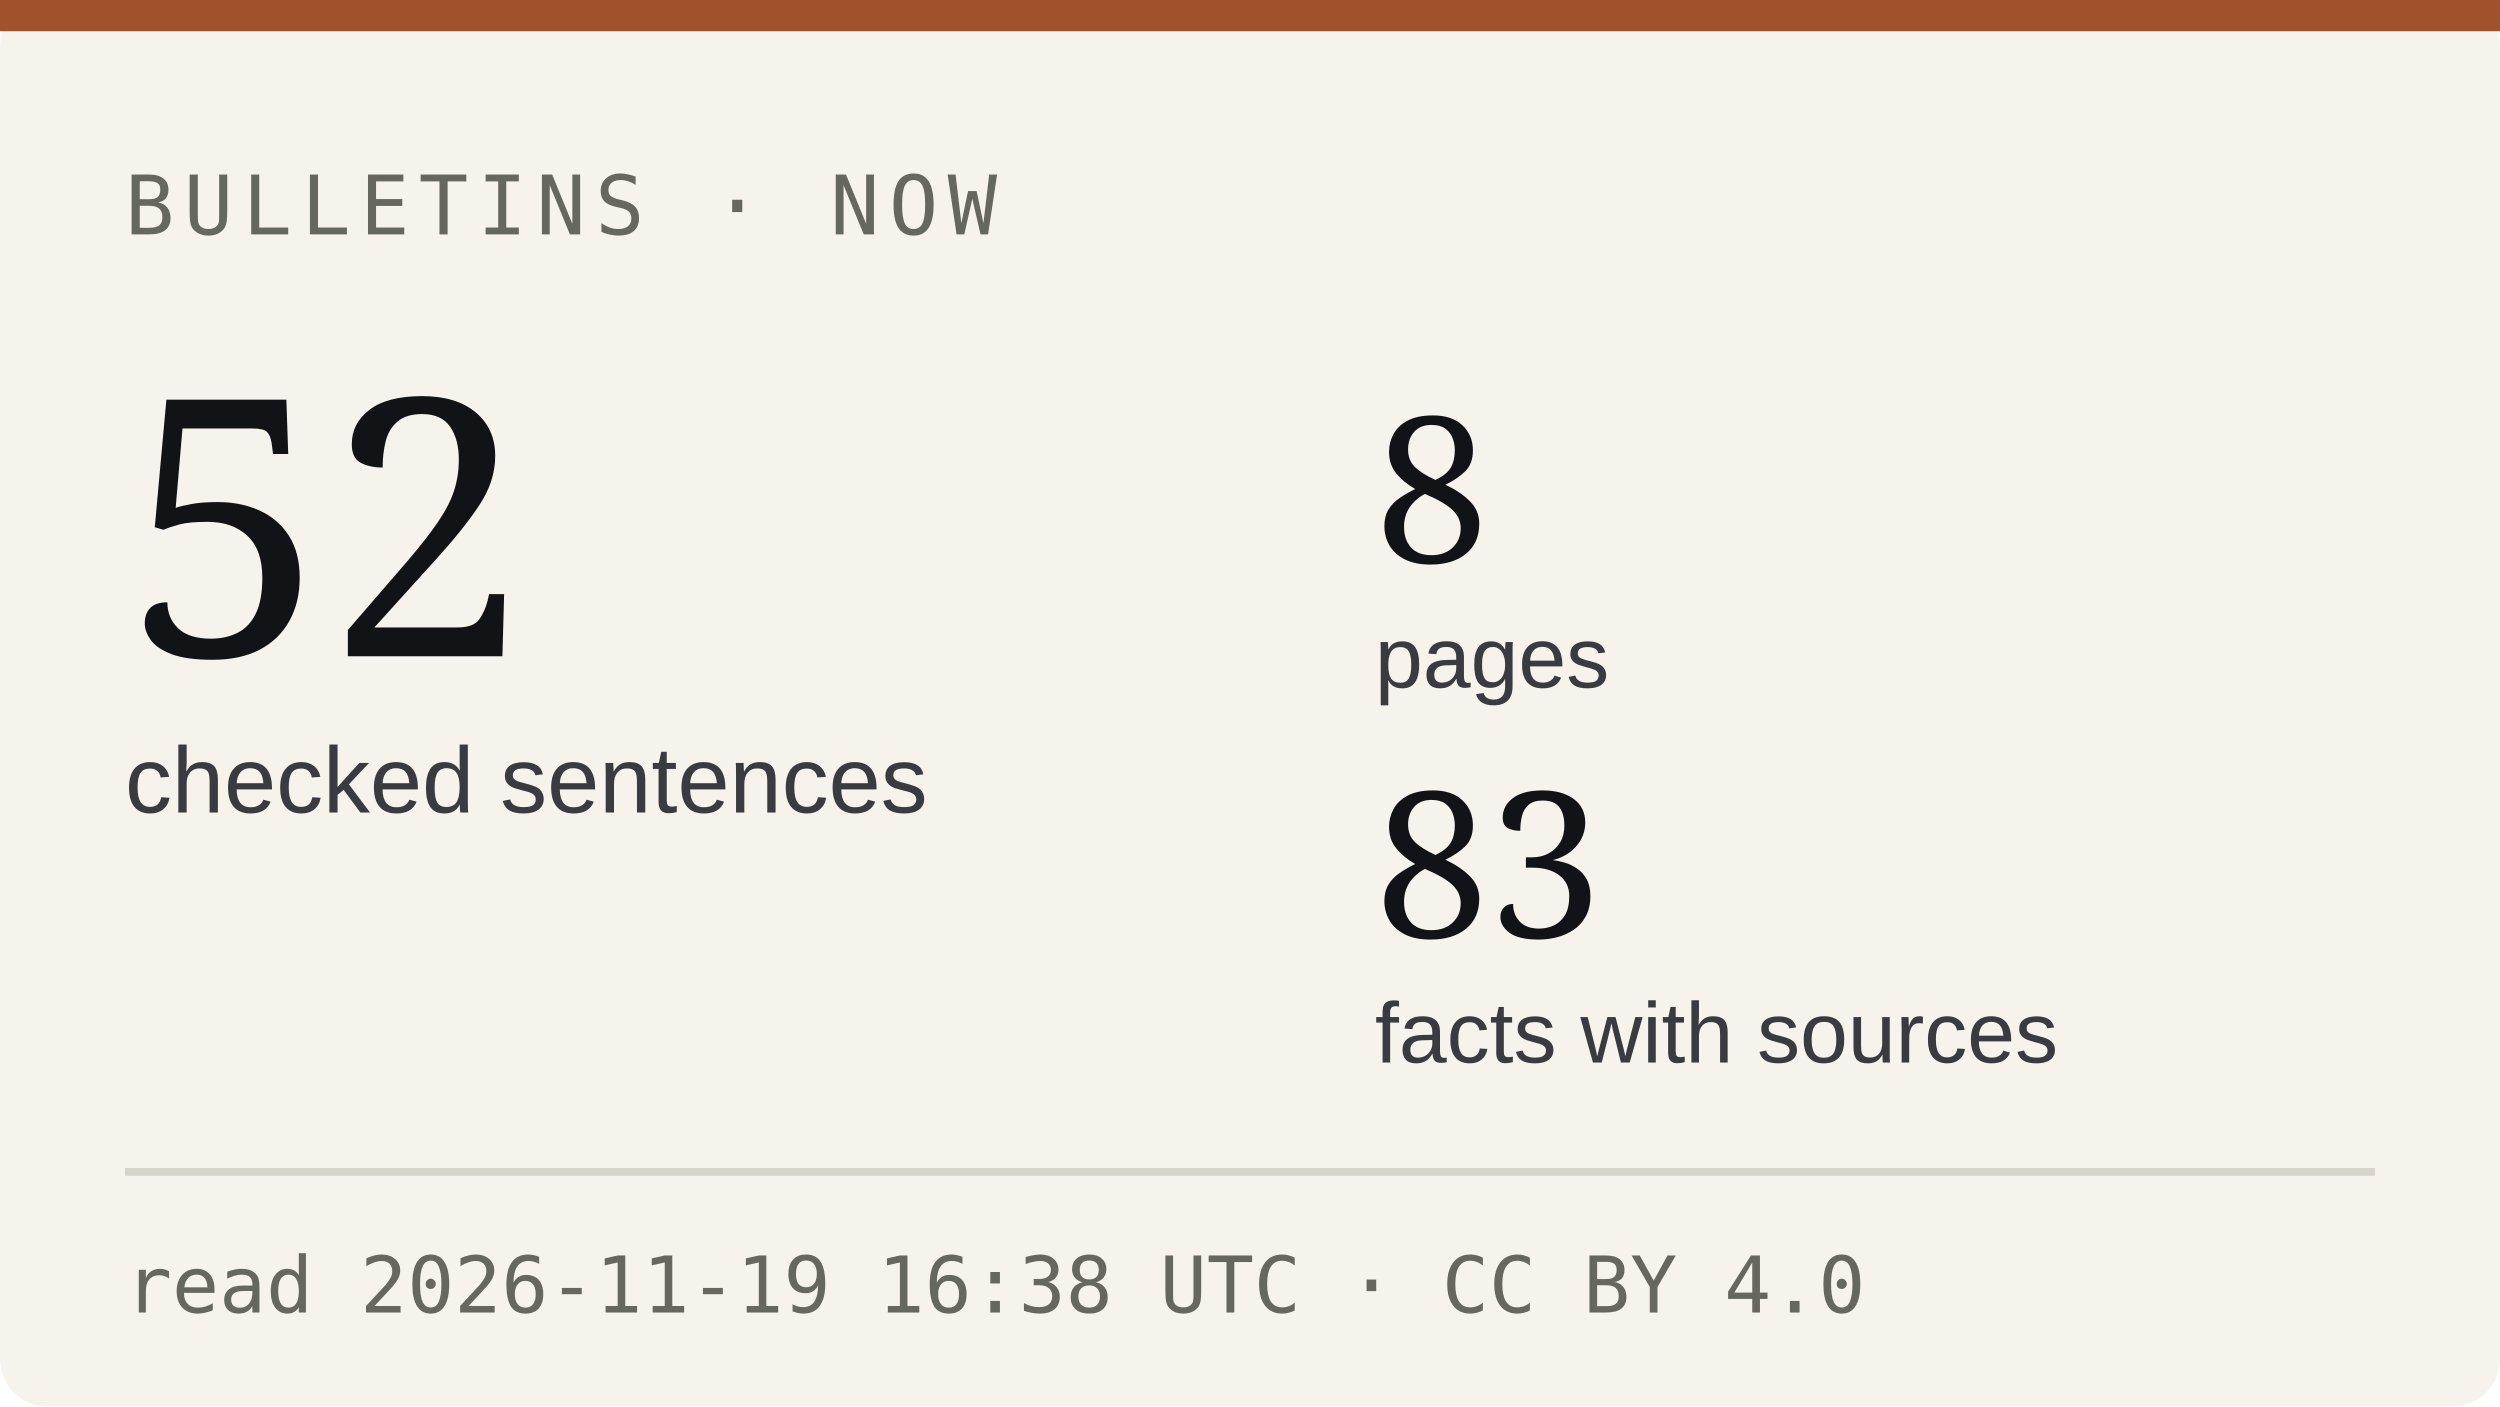
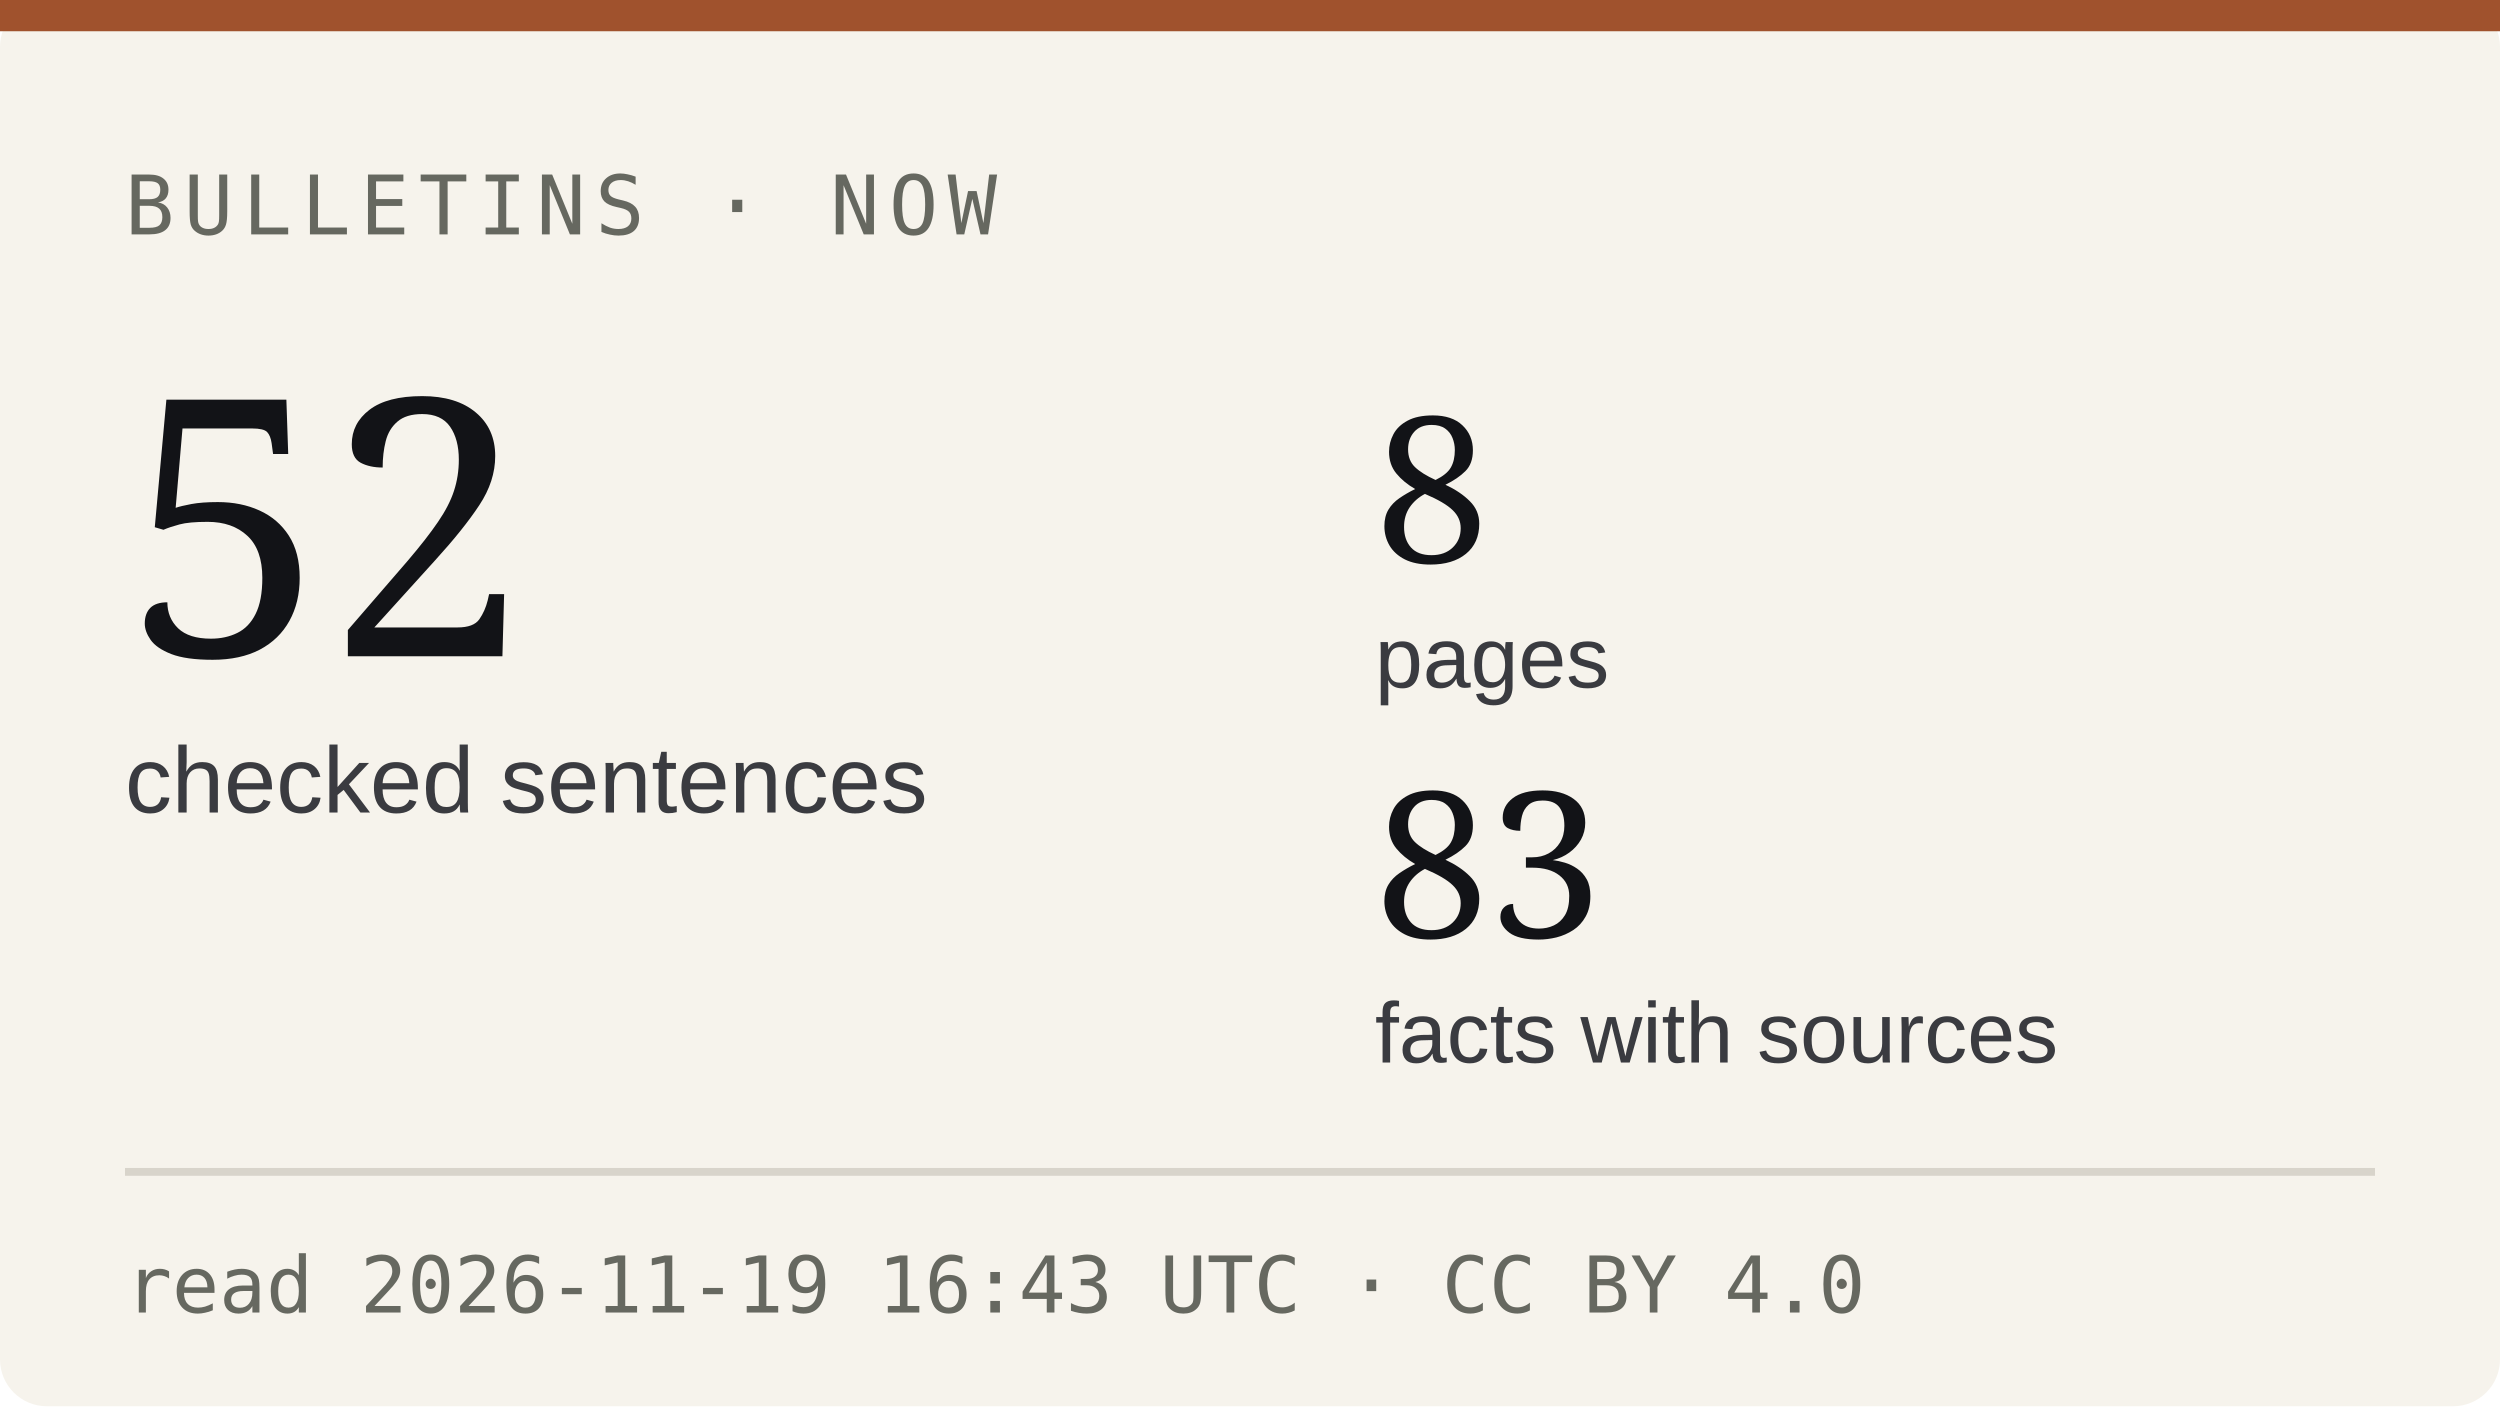
<svg xmlns="http://www.w3.org/2000/svg" viewBox="0 0 320 180" width="320" height="180" role="img" aria-label="Bulletins: 52 checked sentences from 83 facts with sources">
  <rect width="320" height="180" rx="6" fill="#f6f3ec" />
  <rect x="0" y="0" width="320" height="4" fill="#a0522d" />
  <text x="16" y="30" font-family="IBM Plex Mono, monospace" font-size="10.5" letter-spacing="1.2" fill="#666860">BULLETINS · NOW</text>
  <text x="16" y="84" font-family="Newsreader, Georgia, serif" font-size="46" fill="#121317">52</text>
  <text x="16" y="104" font-family="IBM Plex Sans, Arial, sans-serif" font-size="12" fill="#3a3b40">checked sentences</text>
  <text x="176" y="72" font-family="Newsreader, Georgia, serif" font-size="26" fill="#121317">8</text>
  <text x="176" y="88" font-family="IBM Plex Sans, Arial, sans-serif" font-size="11" fill="#3a3b40">pages</text>
  <text x="176" y="120" font-family="Newsreader, Georgia, serif" font-size="26" fill="#121317">83</text>
  <text x="176" y="136" font-family="IBM Plex Sans, Arial, sans-serif" font-size="11" fill="#3a3b40">facts with sources</text>
  <line x1="16" y1="150" x2="304" y2="150" stroke="#d8d4cb" />
-   <text x="16" y="168" font-family="IBM Plex Mono, monospace" font-size="10" fill="#666860">read 2026-11-19 16:38 UTC · CC BY 4.0</text>
+   <text x="16" y="168" font-family="IBM Plex Mono, monospace" font-size="10" fill="#666860">read 2026-11-19 16:43 UTC · CC BY 4.0</text>
</svg>
